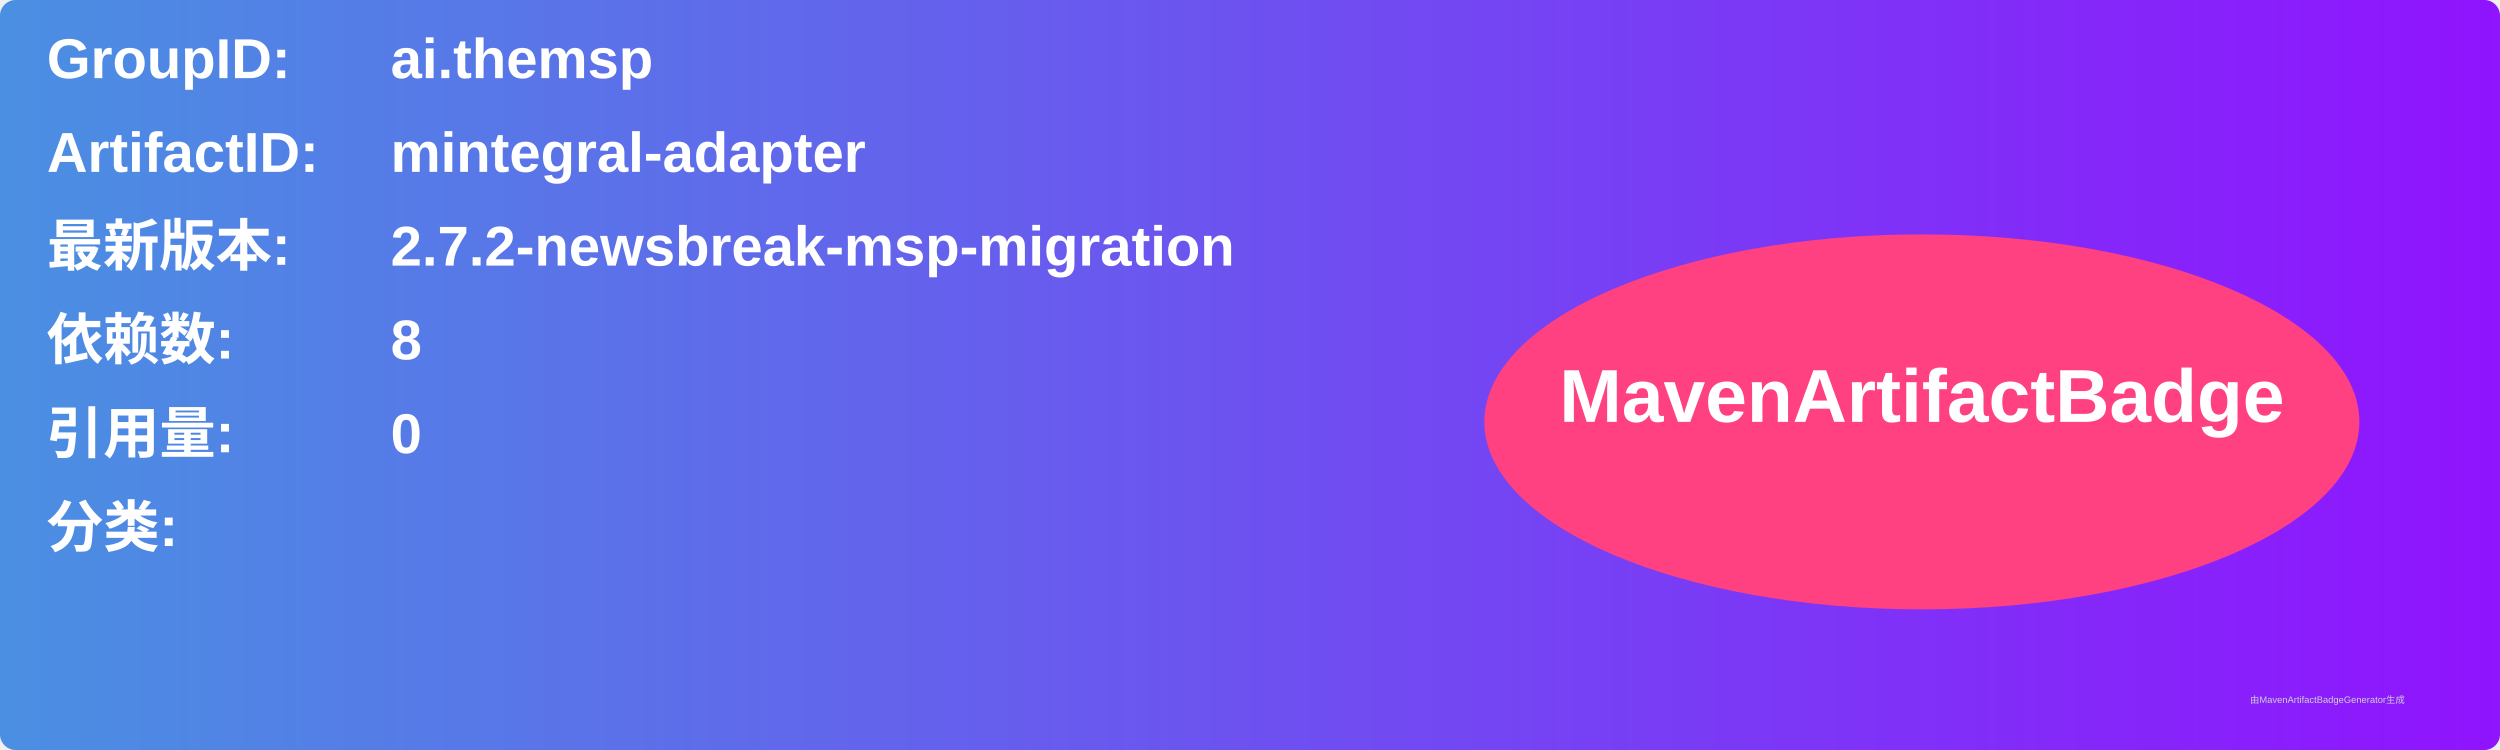
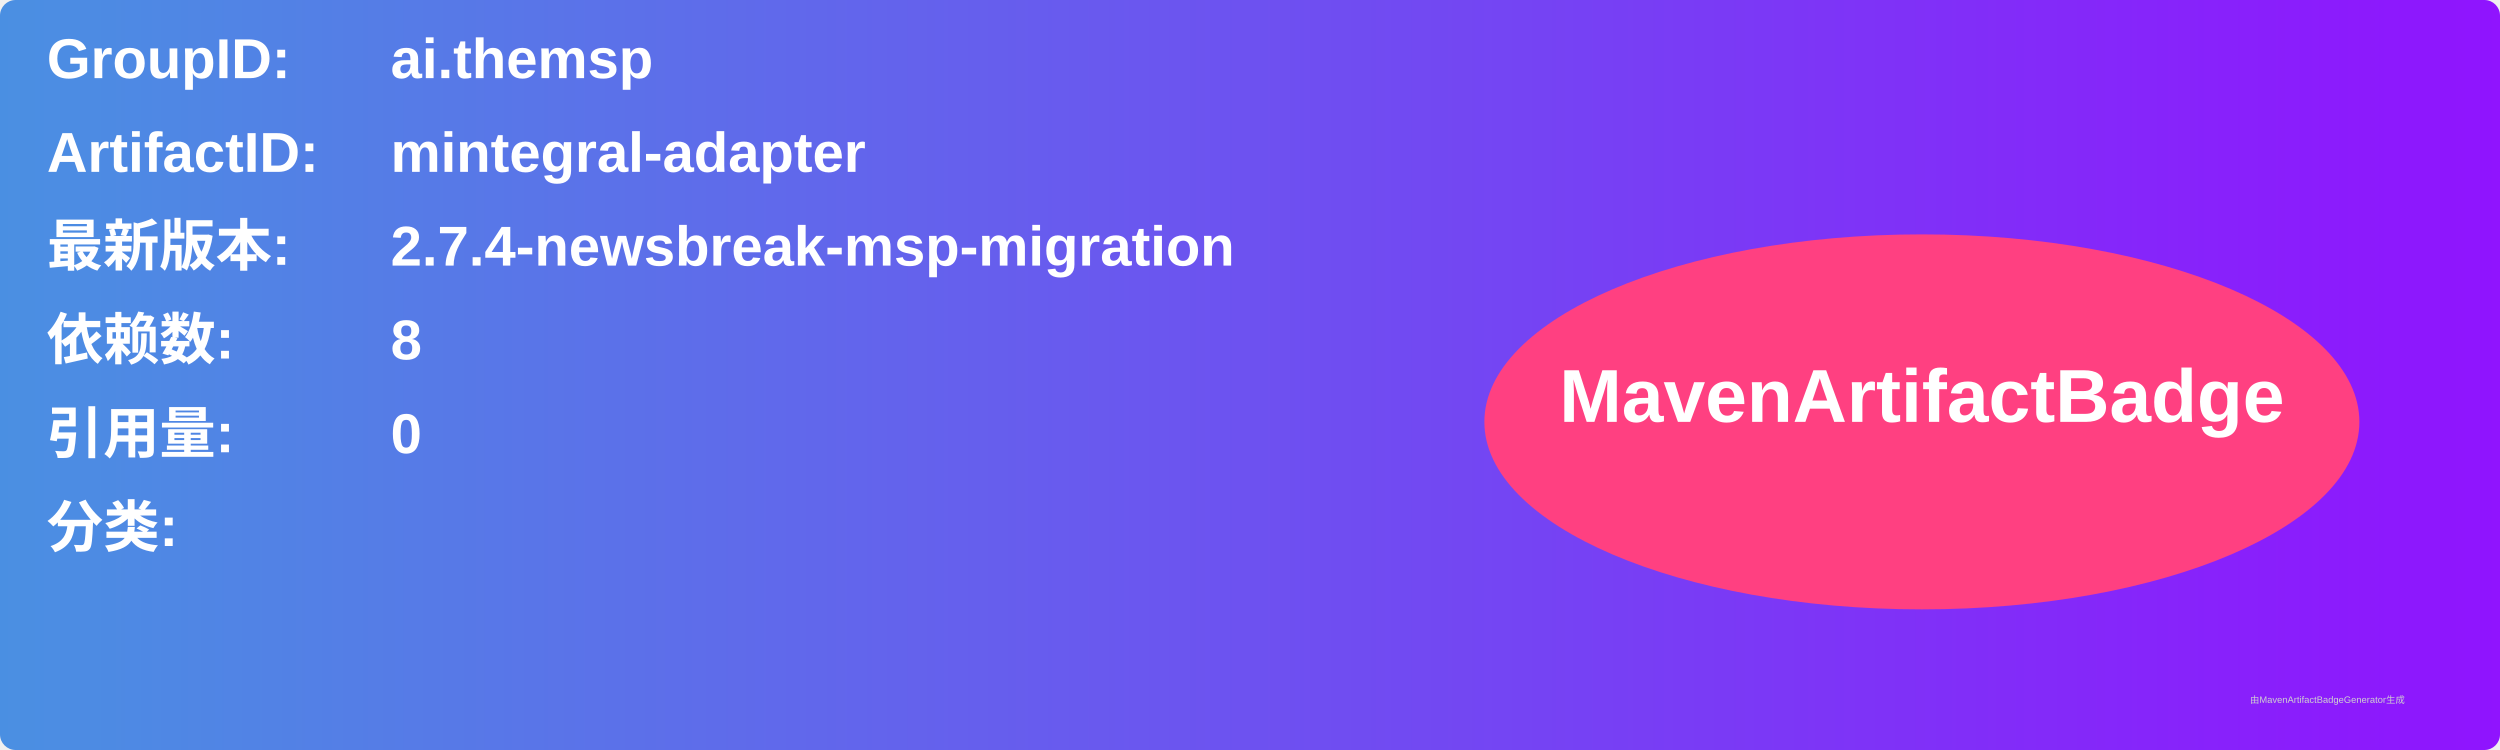
<svg xmlns="http://www.w3.org/2000/svg" width="800" height="240" viewBox="0 0 800 240">
  <linearGradient id="grad" x1="0%" y1="0%" x2="100%" y2="0%">
    <stop offset="0%" stop-color="#4a90e2" />
    <stop offset="100%" stop-color="#9013fe" />
  </linearGradient>
  <rect width="100%" height="100%" rx="5" ry="5" fill="url(#grad)" />
  <g transform="translate(15, 15)">
    <text x="0" y="10" font-family="Arial" font-size="18" fill="white" font-weight="bold" width="260">GroupID:</text>
    <text x="110" y="10" font-family="Arial" font-size="18" fill="white" font-weight="bold" width="460">ai.themsp</text>
    <text x="0" y="40" font-family="Arial" font-size="18" fill="white" font-weight="bold" width="260">ArtifactID:</text>
    <text x="110" y="40" font-family="Arial" font-size="18" fill="white" font-weight="bold" width="460">mintegral-adapter</text>
    <text x="0" y="70" font-family="Arial" font-size="18" fill="white" font-weight="bold">最新版本:</text>
    <text x="110" y="70" font-family="Arial" font-size="18" fill="white" font-weight="bold">
-       <tspan font-weight="bold">2.7.2-newsbreak-msp-migration</tspan>
+       <tspan font-weight="bold">2.7.4-newsbreak-msp-migration</tspan>
    </text>
    <text x="0" y="100" font-family="Arial" font-size="18" fill="white" font-weight="bold">依赖数: </text>
    <text x="110" y="100" font-family="Arial" font-size="18" fill="white">
      <tspan font-weight="bold">8</tspan>
    </text>
    <text x="0" y="130" font-family="Arial" font-size="18" fill="white" font-weight="bold">引用量: </text>
    <text x="110" y="130" font-family="Arial" font-size="18" fill="white">
      <tspan font-weight="bold">0</tspan>
    </text>
    <text x="0" y="160" font-family="Arial" font-size="18" fill="white" font-weight="bold">分类:</text>
    <text x="10" y="190" font-family="Arial" font-size="10" fill="white">
      <tspan font-weight="bold" />
    </text>
    <ellipse cx="600" cy="120" rx="140" ry="60" fill="#ff4081" />
    <text x="600" y="120" text-anchor="middle" font-family="Arial" font-size="24" fill="white" font-weight="bold">MavenArtifactBadge</text>
  </g>
  <text x="720" y="225" font-family="Arial" font-size="3" fill="#d0d0d0">由MavenArtifactBadgeGenerator生成</text>
</svg>
